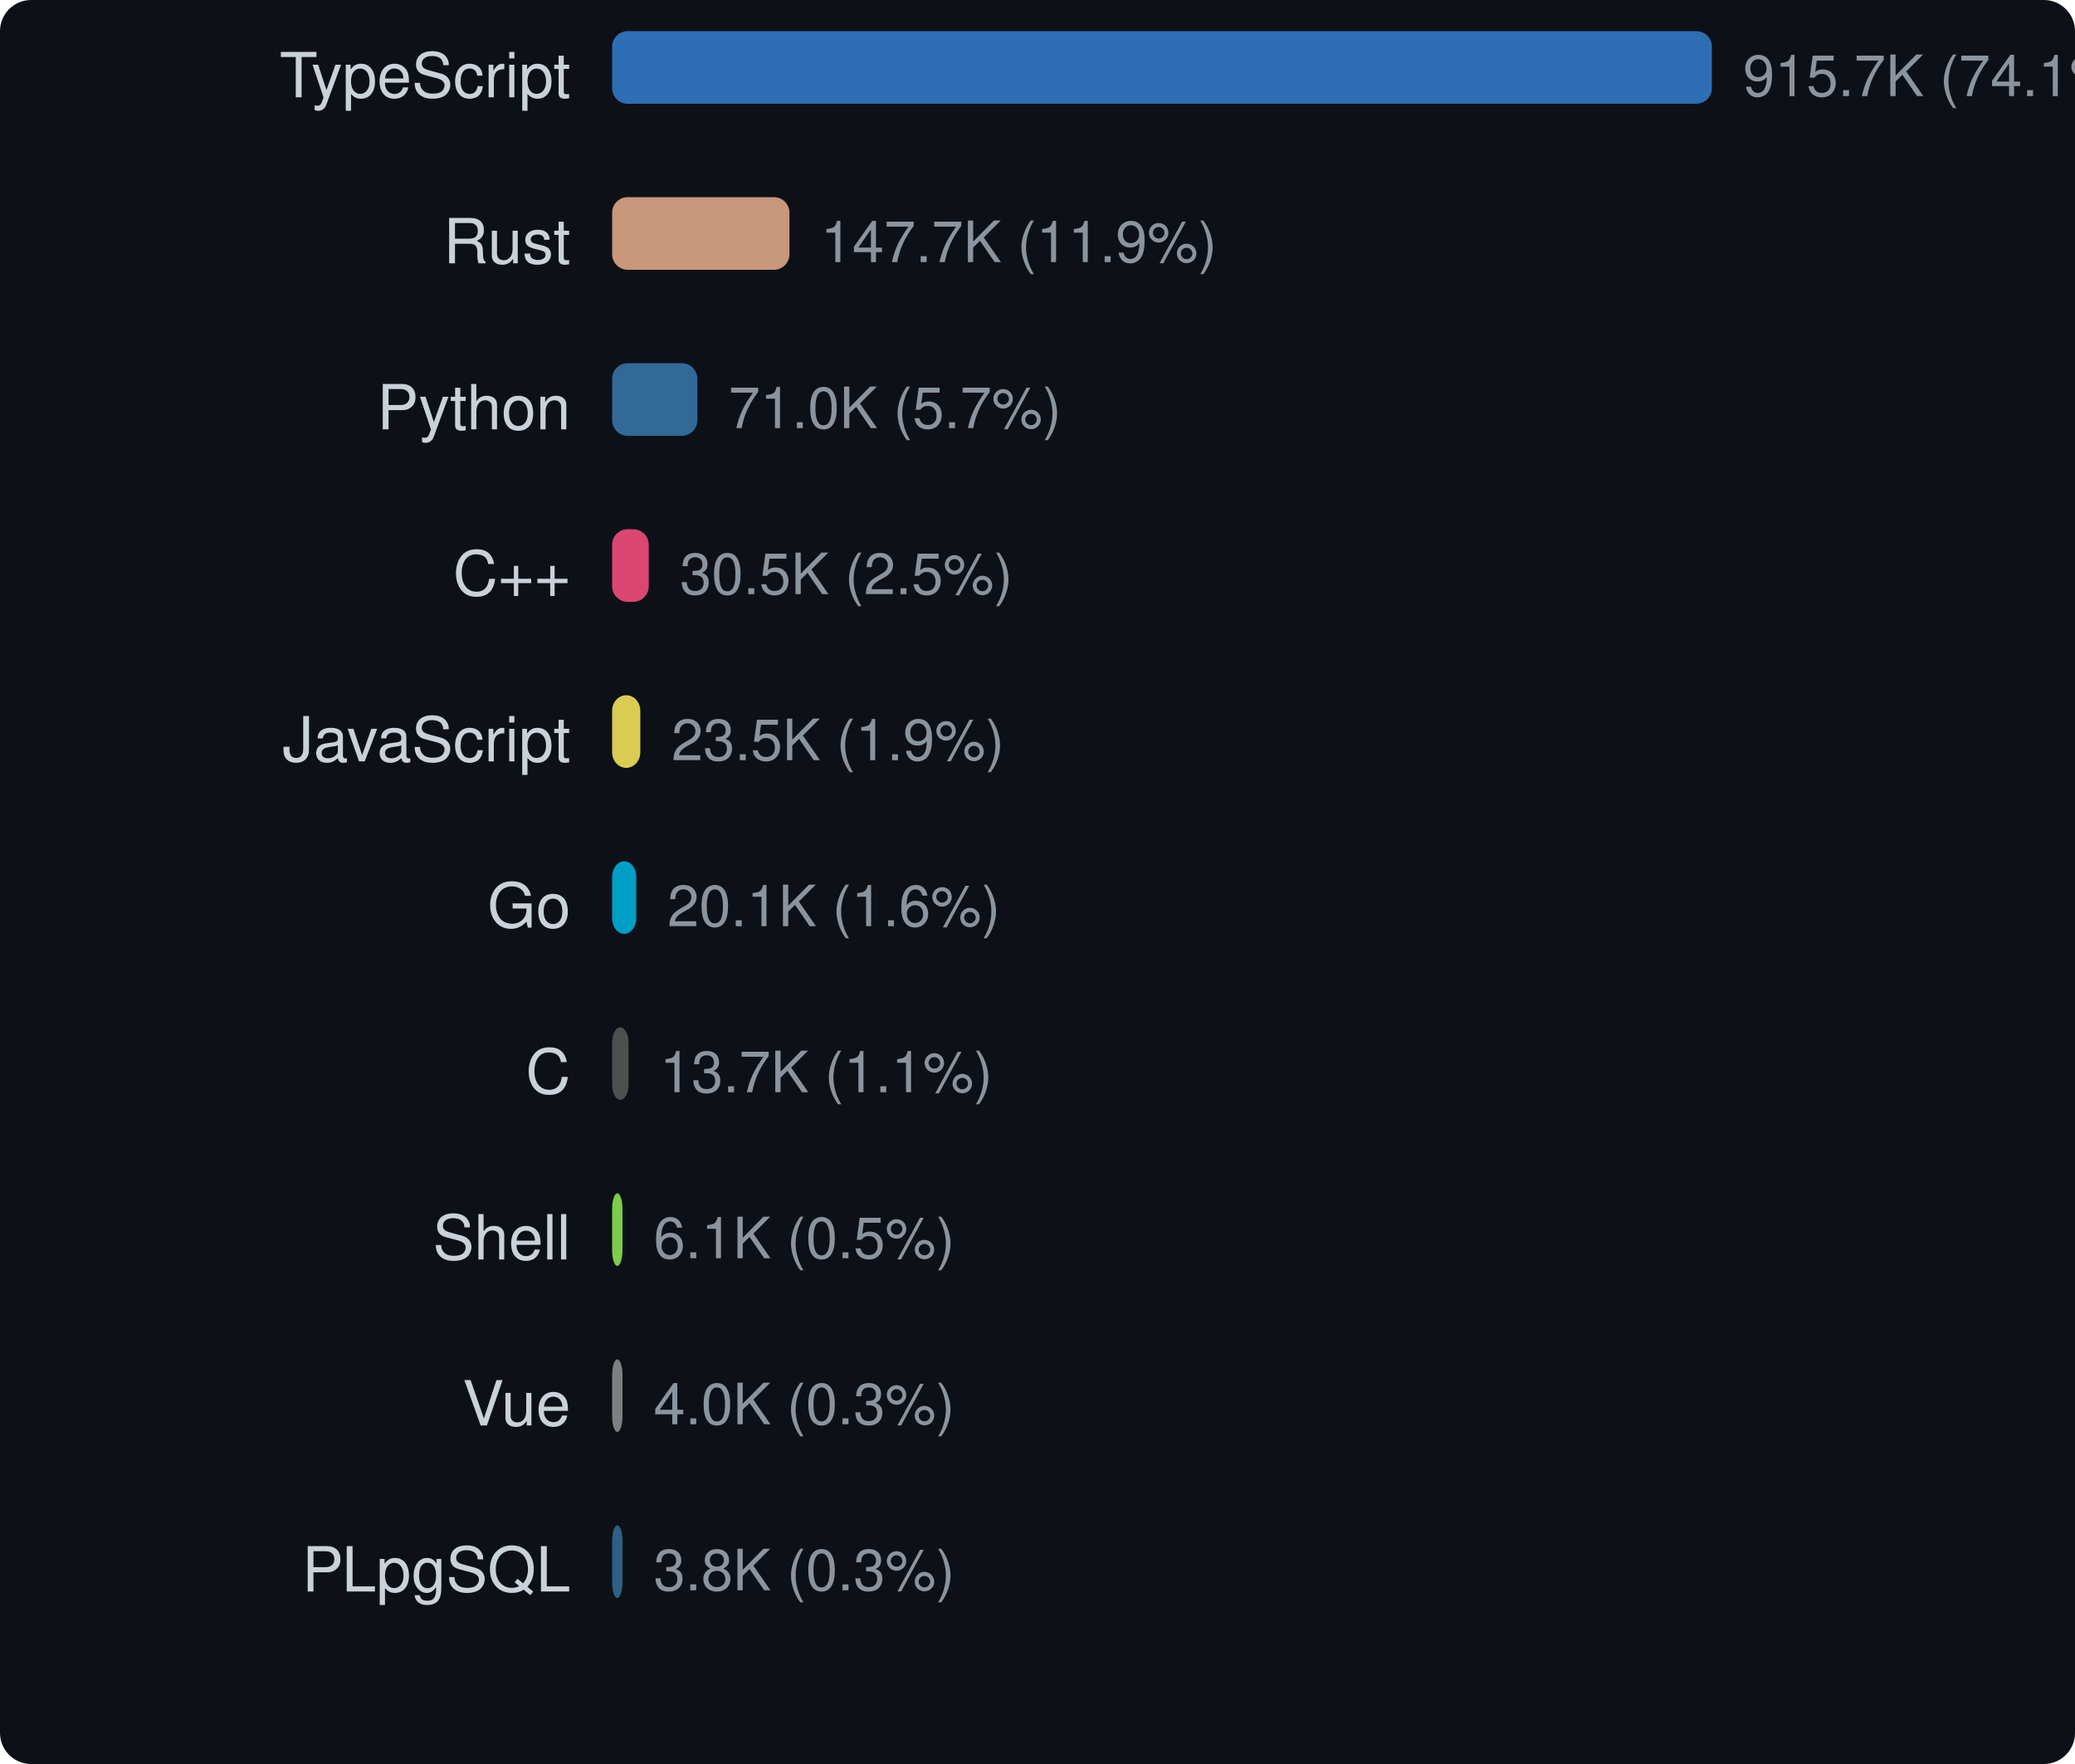
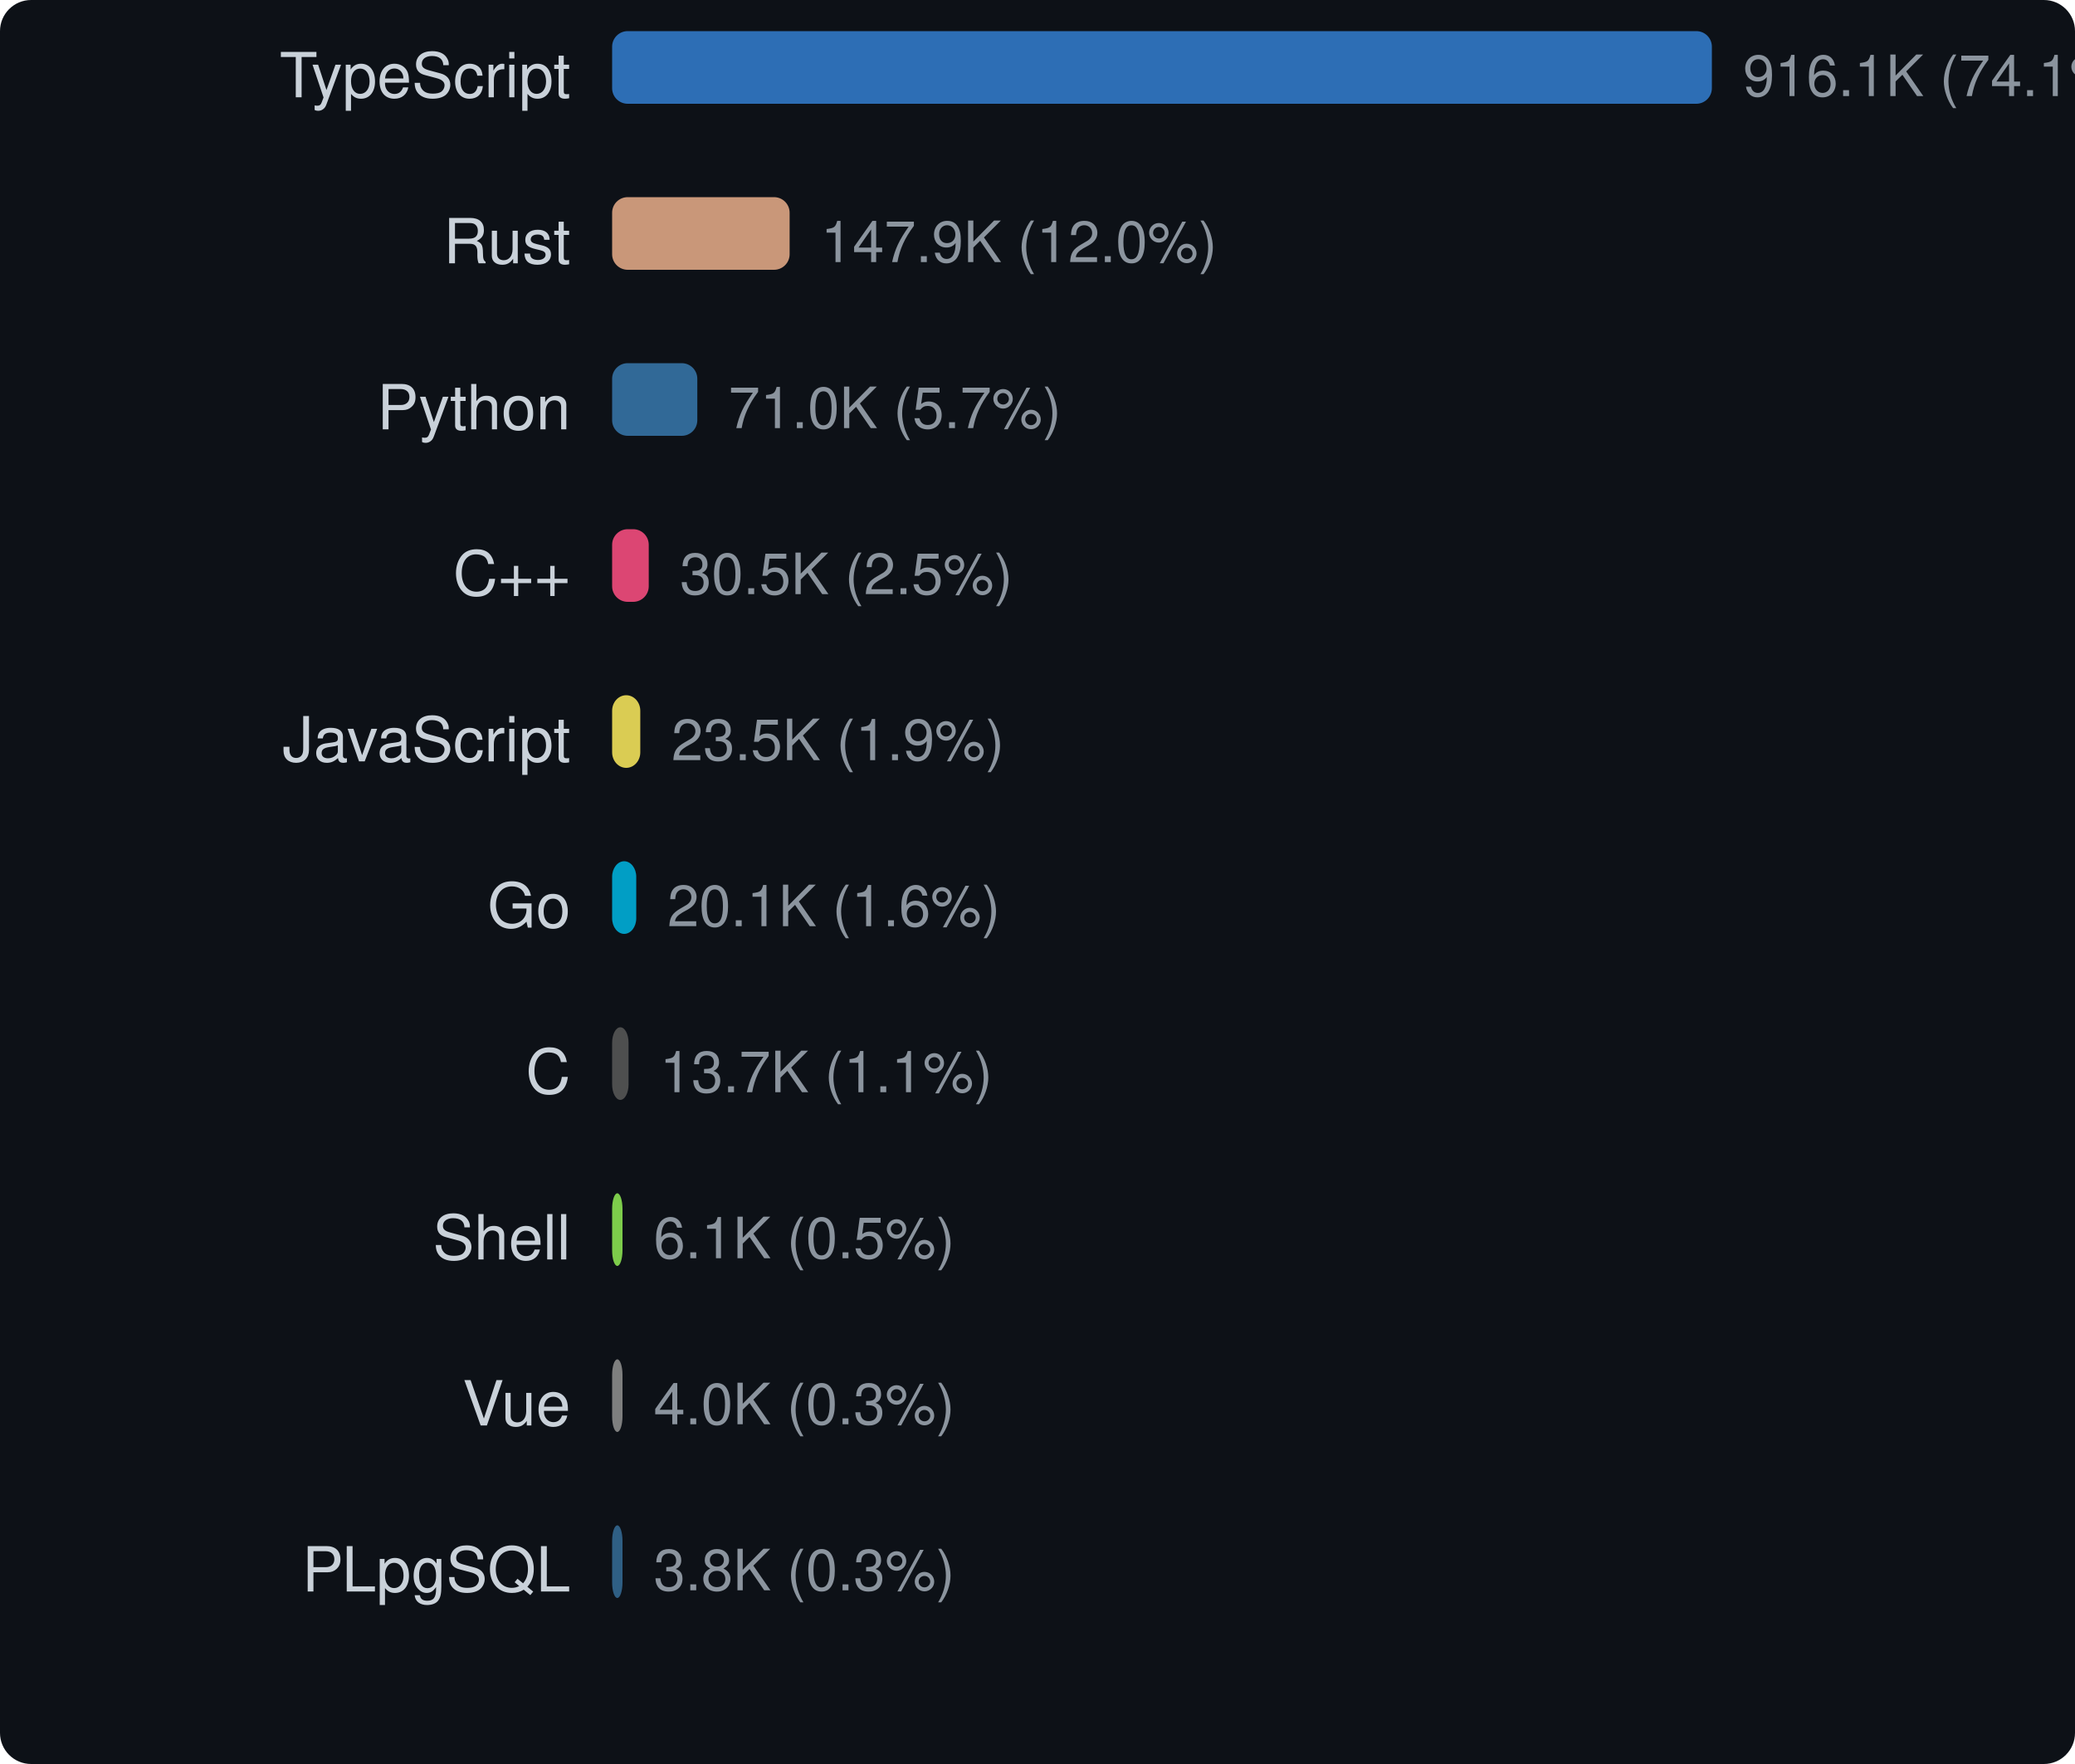
<svg xmlns="http://www.w3.org/2000/svg" width="400" height="340" viewBox="0 0 400 340">
  <style>text { dominant-baseline: central; }</style>
  <rect width="100%" height="100%" rx="6" fill="#0d1117" />
  <text x="110" y="16" text-anchor="end" fill="#c9d1d9" font-size="12" font-family="Segoe UI,Helvetica,Arial,sans-serif">TypeScript</text>
  <rect x="118" y="6" width="212" height="14" rx="3" fill="#3178c6" opacity="0.9" />
-   <text x="336" y="16" fill="#8b949e" font-size="11" font-family="Segoe UI,Helvetica,Arial,sans-serif">915.7K (74.1%)</text>
+   <text x="336" y="16" fill="#8b949e" font-size="11" font-family="Segoe UI,Helvetica,Arial,sans-serif">916.1K (74.1%)</text>
  <text x="110" y="48" text-anchor="end" fill="#c9d1d9" font-size="12" font-family="Segoe UI,Helvetica,Arial,sans-serif">Rust</text>
-   <rect x="118" y="38" width="34.185" height="14" rx="3" fill="#dea584" opacity="0.9" />
-   <text x="158.185" y="48" fill="#8b949e" font-size="11" font-family="Segoe UI,Helvetica,Arial,sans-serif">147.7K (11.9%)</text>
+   <rect x="118" y="38" width="34.217" height="14" rx="3" fill="#dea584" opacity="0.9" />
+   <text x="158.217" y="48" fill="#8b949e" font-size="11" font-family="Segoe UI,Helvetica,Arial,sans-serif">147.9K (12.0%)</text>
  <text x="110" y="80" text-anchor="end" fill="#c9d1d9" font-size="12" font-family="Segoe UI,Helvetica,Arial,sans-serif">Python</text>
-   <rect x="118" y="70" width="16.428" height="14" rx="3" fill="#3572a5" opacity="0.9" />
-   <text x="140.428" y="80" fill="#8b949e" font-size="11" font-family="Segoe UI,Helvetica,Arial,sans-serif">71.0K (5.7%)</text>
+   <rect x="118" y="70" width="16.421" height="14" rx="3" fill="#3572a5" opacity="0.9" />
+   <text x="140.421" y="80" fill="#8b949e" font-size="11" font-family="Segoe UI,Helvetica,Arial,sans-serif">71.0K (5.7%)</text>
  <text x="110" y="112" text-anchor="end" fill="#c9d1d9" font-size="12" font-family="Segoe UI,Helvetica,Arial,sans-serif">C++</text>
-   <rect x="118" y="102" width="7.063" height="14" rx="3" fill="#f34b7d" opacity="0.9" />
-   <text x="131.063" y="112" fill="#8b949e" font-size="11" font-family="Segoe UI,Helvetica,Arial,sans-serif">30.5K (2.5%)</text>
+   <rect x="118" y="102" width="7.06" height="14" rx="3" fill="#f34b7d" opacity="0.9" />
+   <text x="131.06" y="112" fill="#8b949e" font-size="11" font-family="Segoe UI,Helvetica,Arial,sans-serif">30.5K (2.5%)</text>
  <text x="110" y="144" text-anchor="end" fill="#c9d1d9" font-size="12" font-family="Segoe UI,Helvetica,Arial,sans-serif">JavaScript</text>
-   <rect x="118" y="134" width="5.433" height="14" rx="3" fill="#f1e05a" opacity="0.9" />
-   <text x="129.433" y="144" fill="#8b949e" font-size="11" font-family="Segoe UI,Helvetica,Arial,sans-serif">23.5K (1.9%)</text>
+   <rect x="118" y="134" width="5.43" height="14" rx="3" fill="#f1e05a" opacity="0.9" />
+   <text x="129.43" y="144" fill="#8b949e" font-size="11" font-family="Segoe UI,Helvetica,Arial,sans-serif">23.5K (1.9%)</text>
  <text x="110" y="176" text-anchor="end" fill="#c9d1d9" font-size="12" font-family="Segoe UI,Helvetica,Arial,sans-serif">Go</text>
-   <rect x="118" y="166" width="4.653" height="14" rx="3" fill="#00add8" opacity="0.9" />
-   <text x="128.653" y="176" fill="#8b949e" font-size="11" font-family="Segoe UI,Helvetica,Arial,sans-serif">20.1K (1.6%)</text>
+   <rect x="118" y="166" width="4.651" height="14" rx="3" fill="#00add8" opacity="0.9" />
+   <text x="128.651" y="176" fill="#8b949e" font-size="11" font-family="Segoe UI,Helvetica,Arial,sans-serif">20.1K (1.6%)</text>
  <text x="110" y="208" text-anchor="end" fill="#c9d1d9" font-size="12" font-family="Segoe UI,Helvetica,Arial,sans-serif">C</text>
-   <rect x="118" y="198" width="3.17" height="14" rx="3" fill="#555555" opacity="0.9" />
-   <text x="127.17" y="208" fill="#8b949e" font-size="11" font-family="Segoe UI,Helvetica,Arial,sans-serif">13.7K (1.1%)</text>
+   <rect x="118" y="198" width="3.169" height="14" rx="3" fill="#555555" opacity="0.9" />
+   <text x="127.169" y="208" fill="#8b949e" font-size="11" font-family="Segoe UI,Helvetica,Arial,sans-serif">13.7K (1.1%)</text>
  <text x="110" y="240" text-anchor="end" fill="#c9d1d9" font-size="12" font-family="Segoe UI,Helvetica,Arial,sans-serif">Shell</text>
  <rect x="118" y="230" width="2" height="14" rx="3" fill="#89e051" opacity="0.9" />
  <text x="126" y="240" fill="#8b949e" font-size="11" font-family="Segoe UI,Helvetica,Arial,sans-serif">6.1K (0.5%)</text>
  <text x="110" y="272" text-anchor="end" fill="#c9d1d9" font-size="12" font-family="Segoe UI,Helvetica,Arial,sans-serif">Vue</text>
  <rect x="118" y="262" width="2" height="14" rx="3" fill="#8b8b8b" opacity="0.9" />
  <text x="126" y="272" fill="#8b949e" font-size="11" font-family="Segoe UI,Helvetica,Arial,sans-serif">4.0K (0.3%)</text>
  <text x="110" y="304" text-anchor="end" fill="#c9d1d9" font-size="12" font-family="Segoe UI,Helvetica,Arial,sans-serif">PLpgSQL</text>
  <rect x="118" y="294" width="2" height="14" rx="3" fill="#336790" opacity="0.9" />
  <text x="126" y="304" fill="#8b949e" font-size="11" font-family="Segoe UI,Helvetica,Arial,sans-serif">3.8K (0.3%)</text>
</svg>
